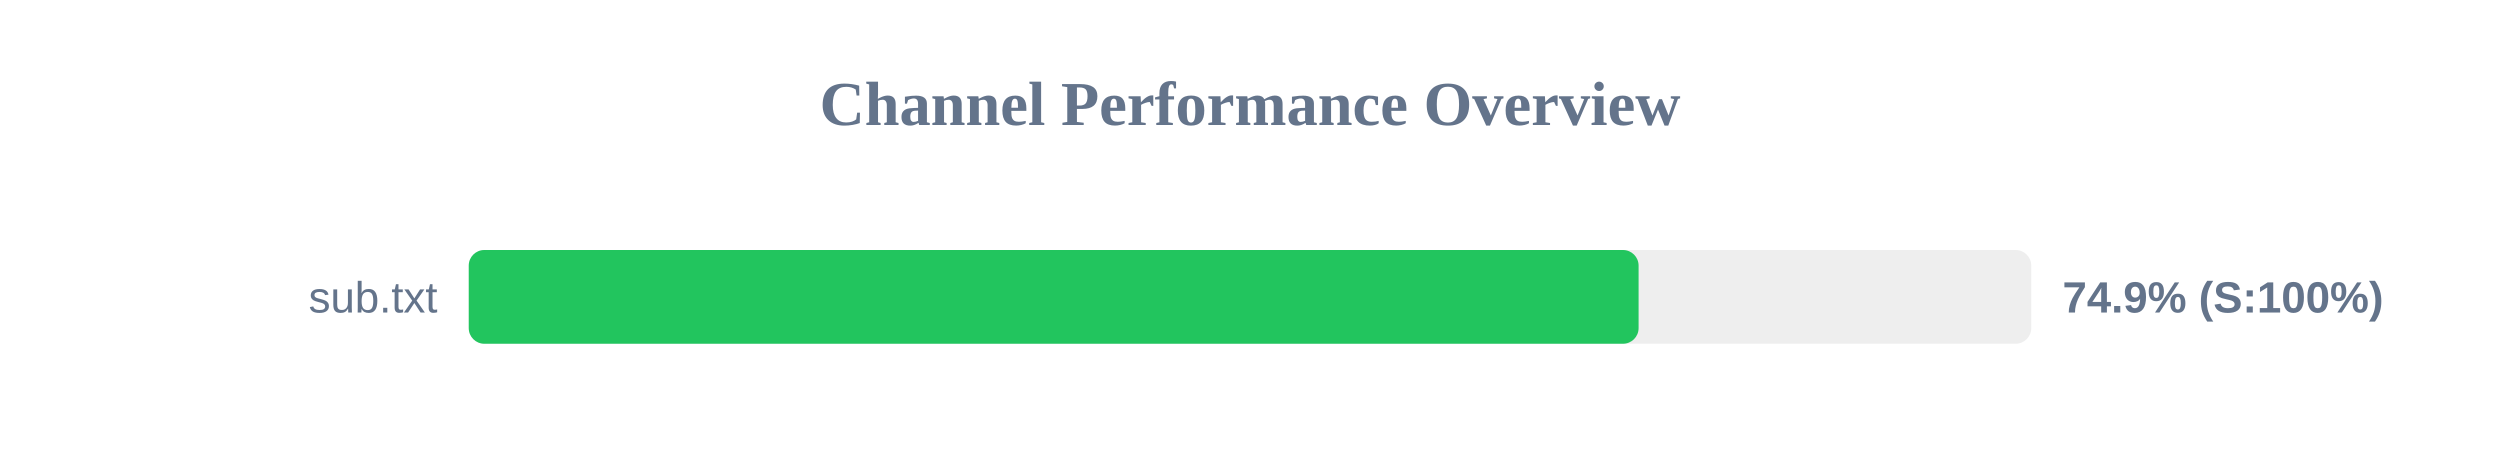
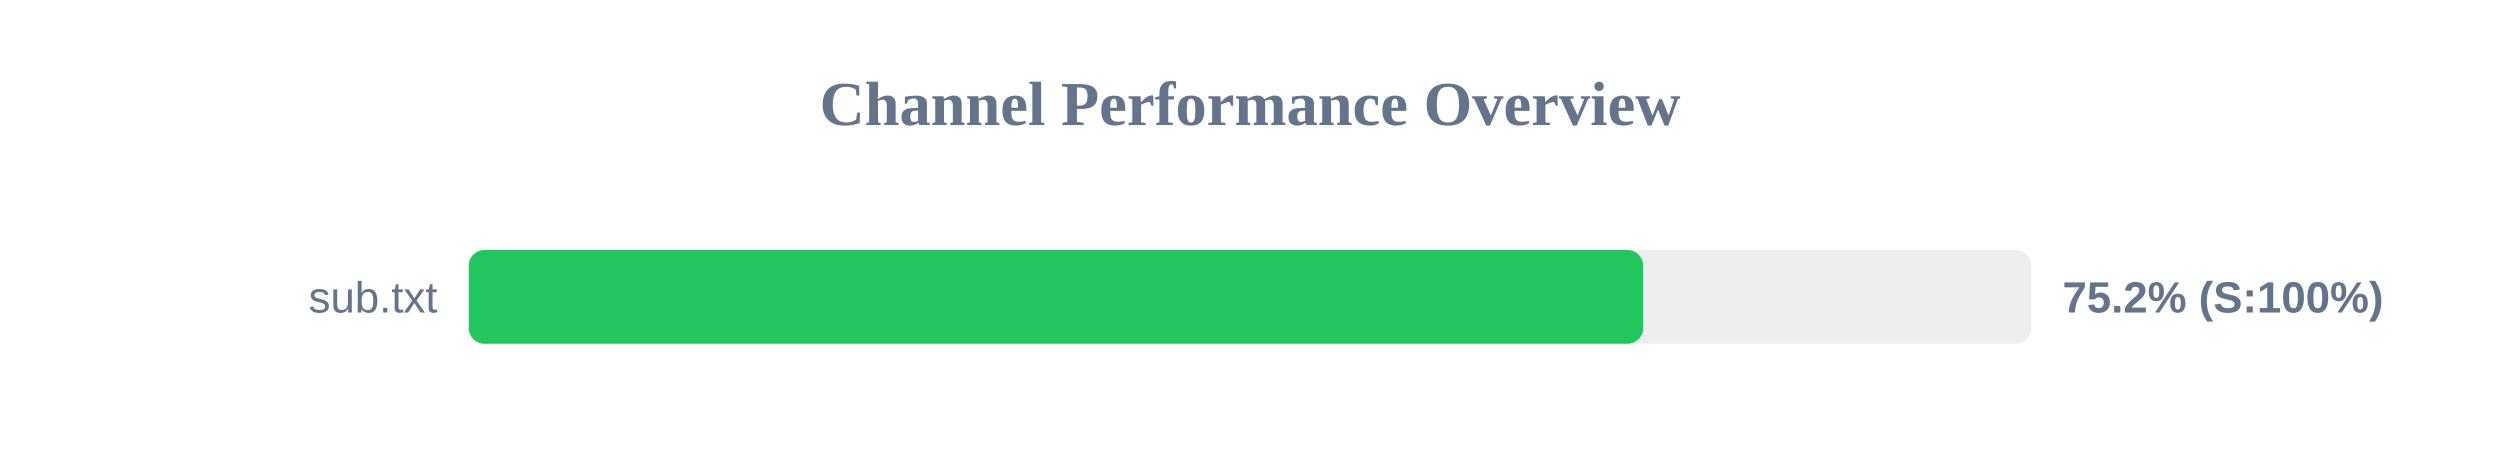
<svg xmlns="http://www.w3.org/2000/svg" width="800" height="150" version="1.1">
  <style>
        .row { font: 14px Arial; fill: #64748b; }
        .score { font: bold 14px Arial; fill: #64748b; }
    </style>
  <text x="400" y="40" text-anchor="middle" font-size="20px" font-weight="bold" fill="#64748b">Channel Performance Overview</text>
  <rect x="150" y="80" width="500" height="30" fill="#eee" rx="5" />
-   <rect x="150" y="80" width="374.35" height="30" fill="#22c55e" rx="5" />
+   <rect x="150" y="80" width="375.8" height="30" fill="#22c55e" rx="5" />
  <text x="140" y="100" text-anchor="end" class="row">sub.txt</text>
-   <text x="660" y="100" text-anchor="start" class="score">74.9% (S:100%)</text>
+   <text x="660" y="100" text-anchor="start" class="score">75.2% (S:100%)</text>
</svg>
